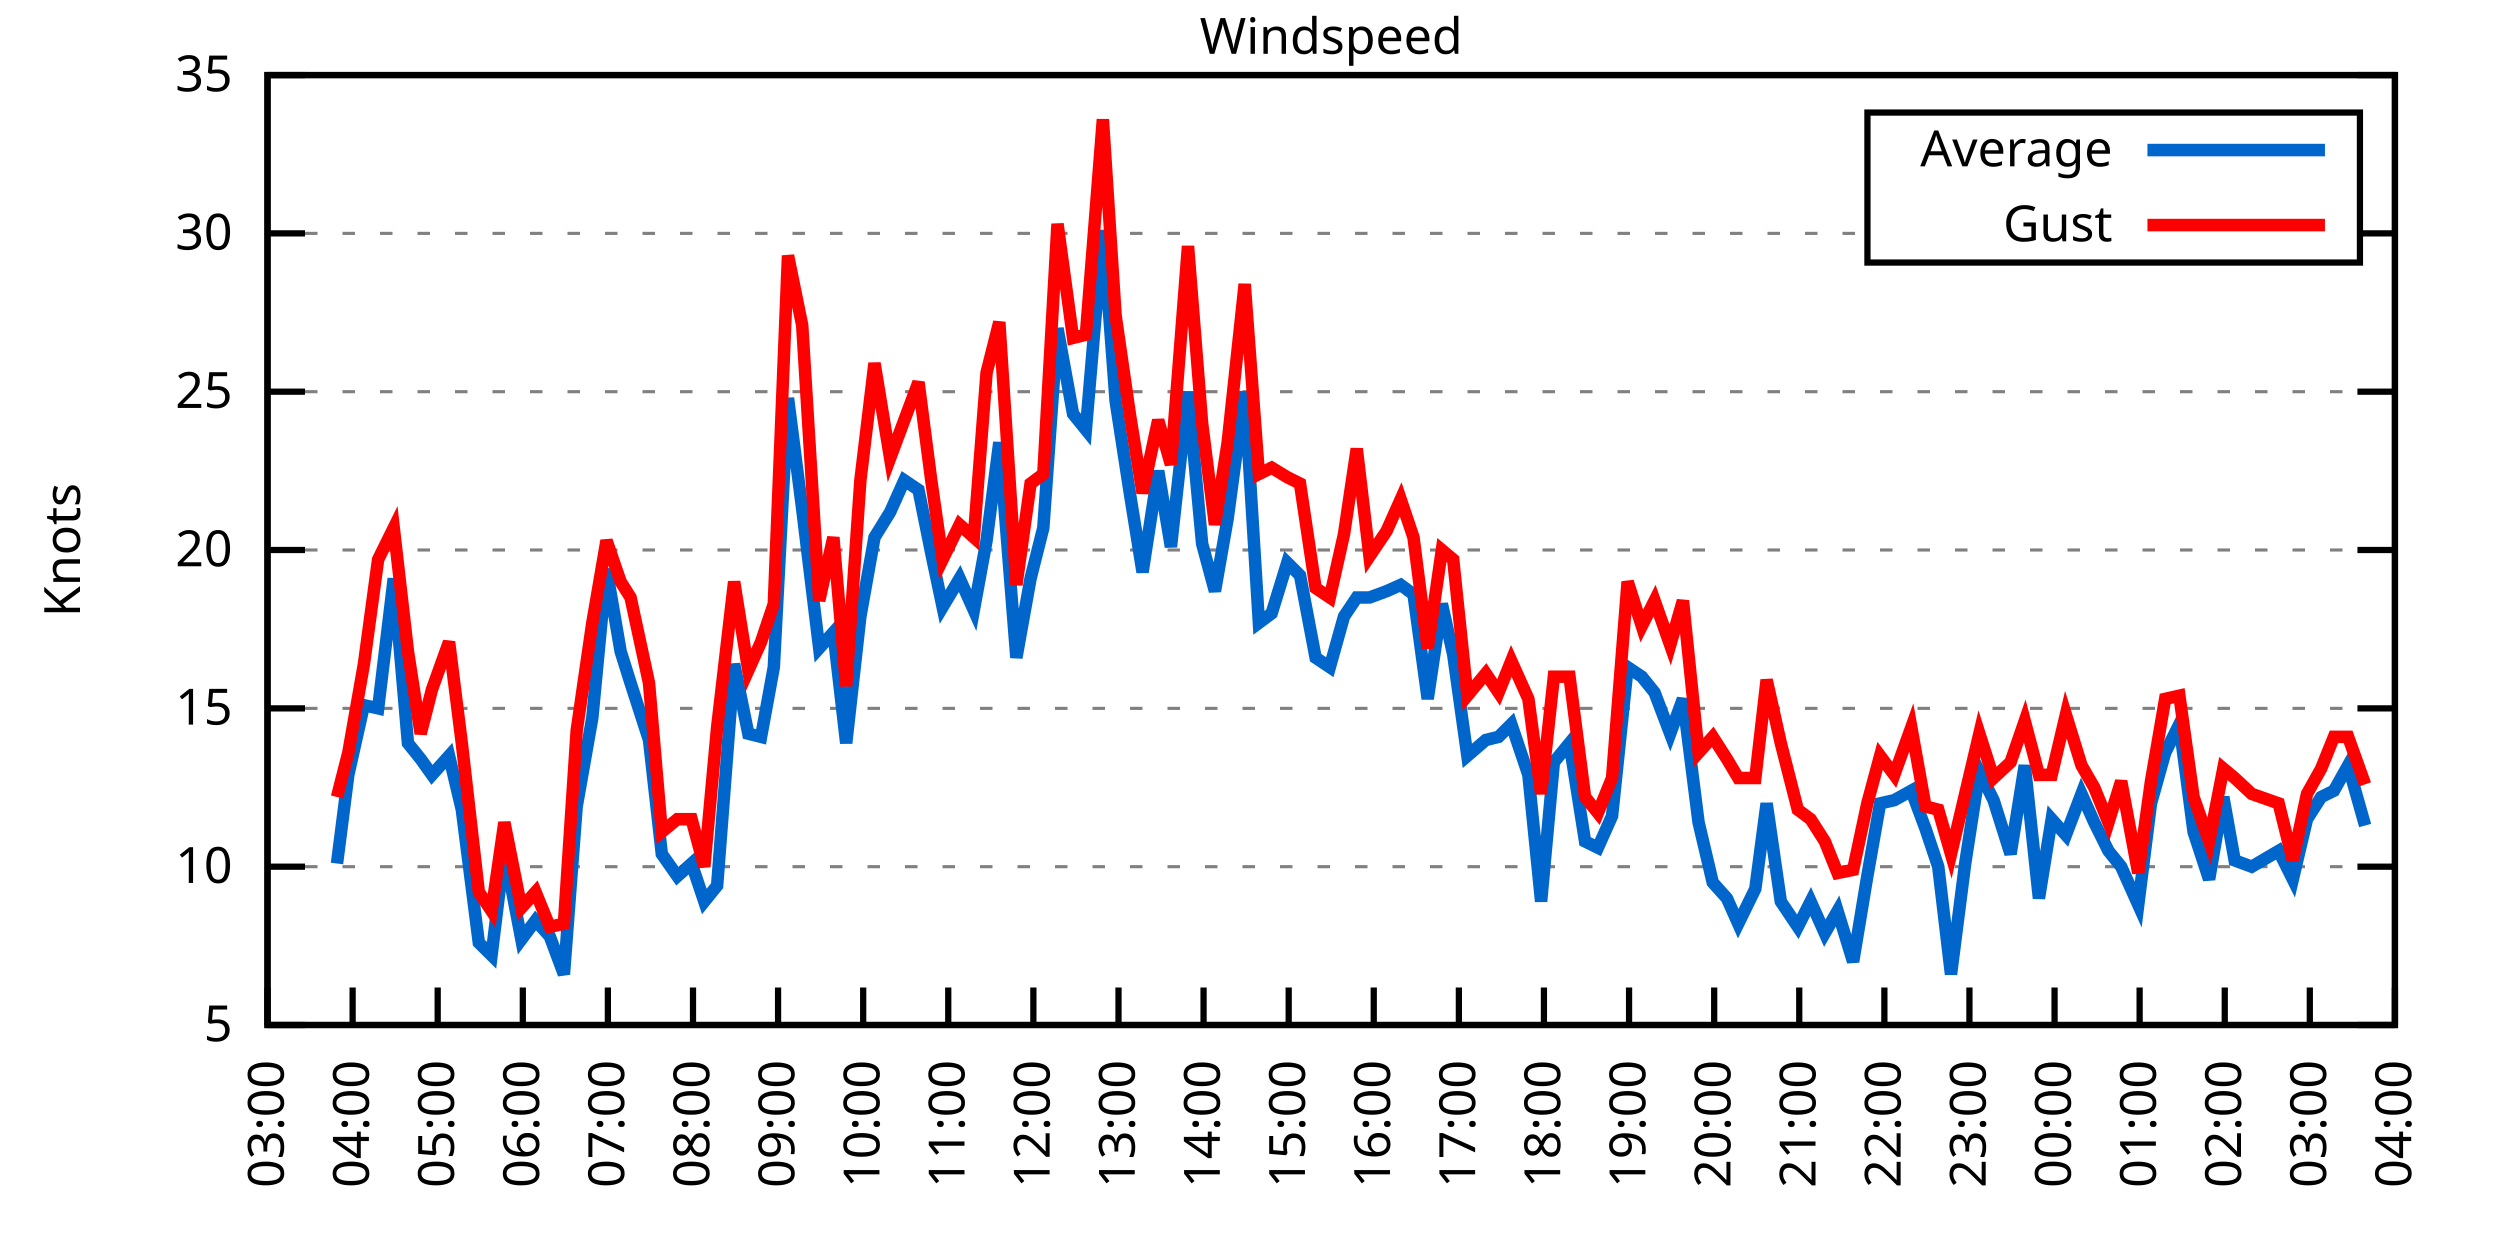
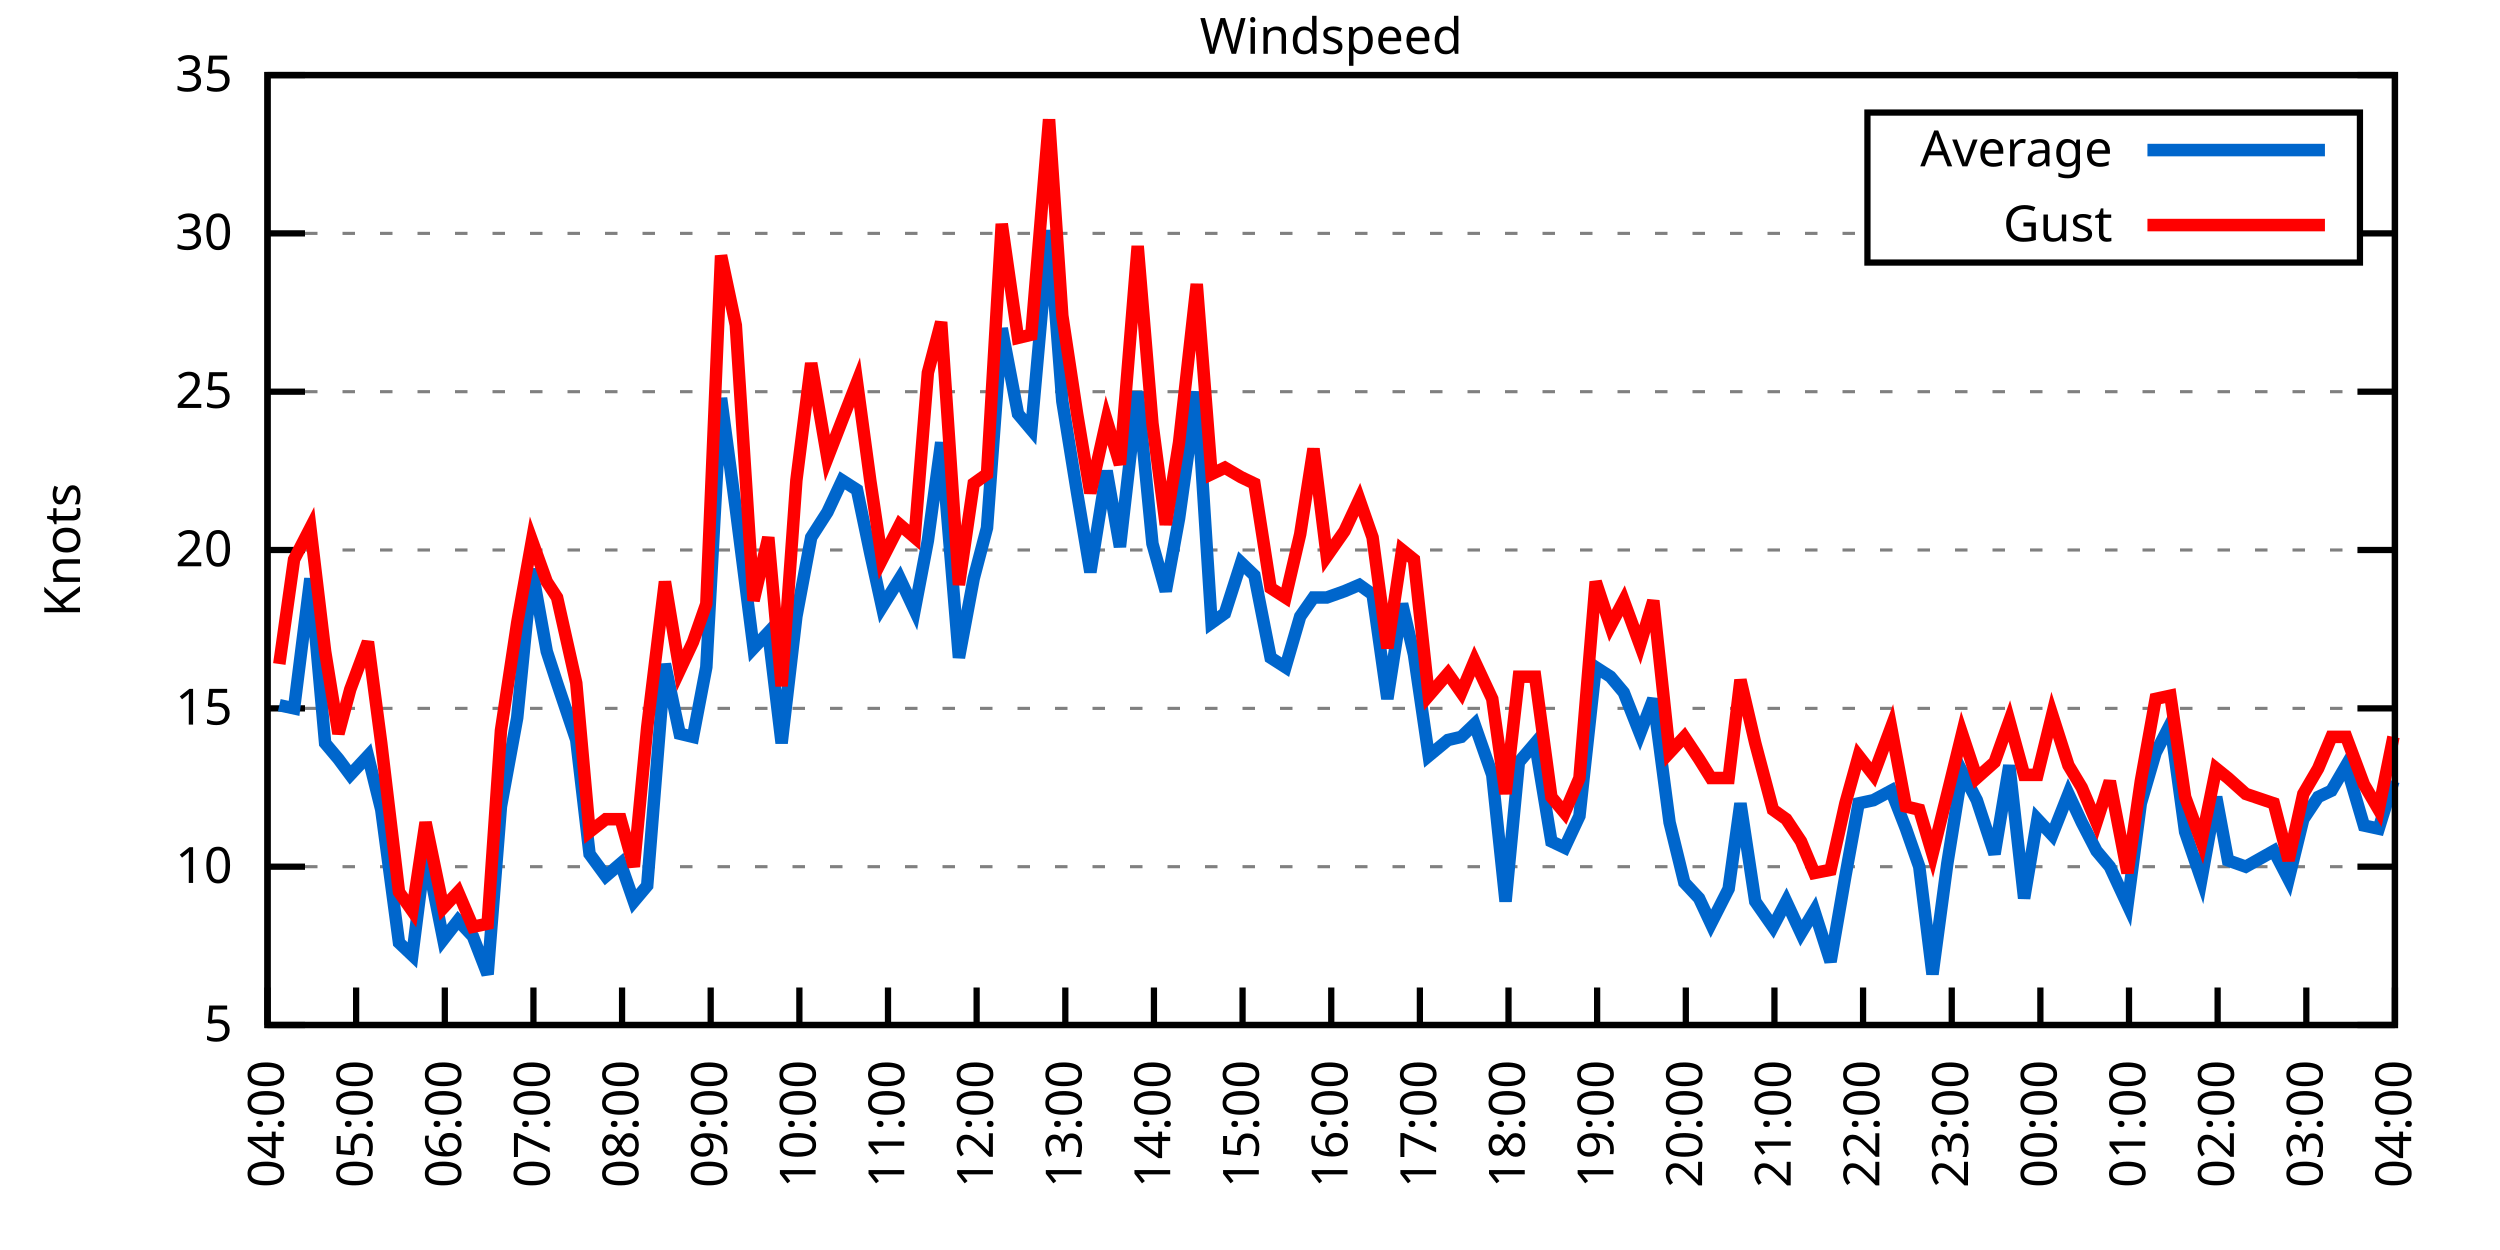
<svg xmlns="http://www.w3.org/2000/svg" xmlns:xlink="http://www.w3.org/1999/xlink" width="400" height="200" viewBox="0 0 400 200">
  <g id="gnuplot_canvas">
    <rect x="0" y="0" width="400" height="200" fill="none" />
    <defs>
      <circle id="gpDot" r="0.5" stroke-width="0.5" stroke="currentColor" />
      <path id="gpPt0" stroke-width="0.333" stroke="currentColor" d="M-1,0 h2 M0,-1 v2" />
      <path id="gpPt1" stroke-width="0.333" stroke="currentColor" d="M-1,-1 L1,1 M1,-1 L-1,1" />
      <path id="gpPt2" stroke-width="0.333" stroke="currentColor" d="M-1,0 L1,0 M0,-1 L0,1 M-1,-1 L1,1 M-1,1 L1,-1" />
      <rect id="gpPt3" stroke-width="0.333" stroke="currentColor" x="-1" y="-1" width="2" height="2" />
      <rect id="gpPt4" stroke-width="0.333" stroke="currentColor" fill="currentColor" x="-1" y="-1" width="2" height="2" />
      <circle id="gpPt5" stroke-width="0.333" stroke="currentColor" cx="0" cy="0" r="1" />
      <use xlink:href="#gpPt5" id="gpPt6" fill="currentColor" stroke="none" />
      <path id="gpPt7" stroke-width="0.333" stroke="currentColor" d="M0,-1.33 L-1.33,0.67 L1.33,0.67 z" />
      <use xlink:href="#gpPt7" id="gpPt8" fill="currentColor" stroke="none" />
      <use xlink:href="#gpPt7" id="gpPt9" stroke="currentColor" transform="rotate(180)" />
      <use xlink:href="#gpPt9" id="gpPt10" fill="currentColor" stroke="none" />
      <use xlink:href="#gpPt3" id="gpPt11" stroke="currentColor" transform="rotate(45)" />
      <use xlink:href="#gpPt11" id="gpPt12" fill="currentColor" stroke="none" />
      <path id="gpPt13" stroke-width="0.333" stroke="currentColor" d="M0,1.330 L1.265,0.411 L0.782,-1.067 L-0.782,-1.076 L-1.265,0.411 z" />
      <use xlink:href="#gpPt13" id="gpPt14" fill="currentColor" stroke="none" />
      <filter id="textbox" filterUnits="objectBoundingBox" x="0" y="0" height="1" width="1">
        <feFlood flood-color="white" flood-opacity="1" result="bgnd" />
        <feComposite in="SourceGraphic" in2="bgnd" operator="atop" />
      </filter>
      <filter id="greybox" filterUnits="objectBoundingBox" x="0" y="0" height="1" width="1">
        <feFlood flood-color="lightgrey" flood-opacity="1" result="grey" />
        <feComposite in="SourceGraphic" in2="grey" operator="atop" />
      </filter>
    </defs>
    <g fill="none" color="white" stroke="currentColor" stroke-width="1.00" stroke-linecap="butt" stroke-linejoin="miter">
</g>
    <g fill="none" color="black" stroke="currentColor" stroke-width="1.00" stroke-linecap="butt" stroke-linejoin="miter">
      <g stroke="none" shape-rendering="crispEdges">
        <polygon fill="rgb(255, 255, 255)" points="42.80,164.00 383.18,164.00 383.18,12.02 42.80,12.02 " />
      </g>
    </g>
    <g fill="none" color="black" stroke="currentColor" stroke-width="1.00" stroke-linecap="butt" stroke-linejoin="miter">
</g>
    <g fill="none" color="black" stroke="black" stroke-width="0.50" stroke-linecap="butt" stroke-linejoin="miter">
</g>
    <g fill="none" color="gray" stroke="currentColor" stroke-width="0.50" stroke-linecap="butt" stroke-linejoin="miter">
      <path stroke="gray" stroke-dasharray="2,4" class="gridline" d="M42.80,164.00 L383.19,164.00  " />
    </g>
    <g fill="none" color="gray" stroke="gray" stroke-width="1.00" stroke-linecap="butt" stroke-linejoin="miter">
</g>
    <g fill="none" color="black" stroke="currentColor" stroke-width="1.00" stroke-linecap="butt" stroke-linejoin="miter">
      <path stroke="black" d="M42.80,164.00 L48.80,164.00 M383.19,164.00 L377.19,164.00  " />
      <g transform="translate(37.20,166.60)" stroke="none" fill="black" font-family="Sans" font-size="8.00" text-anchor="end">
        <text>
          <tspan font-family="Sans"> 5</tspan>
        </text>
      </g>
    </g>
    <g fill="none" color="black" stroke="currentColor" stroke-width="1.00" stroke-linecap="butt" stroke-linejoin="miter">
</g>
    <g fill="none" color="black" stroke="black" stroke-width="0.50" stroke-linecap="butt" stroke-linejoin="miter">
</g>
    <g fill="none" color="gray" stroke="currentColor" stroke-width="0.50" stroke-linecap="butt" stroke-linejoin="miter">
      <path stroke="gray" stroke-dasharray="2,4" class="gridline" d="M42.80,138.67 L383.19,138.67  " />
    </g>
    <g fill="none" color="gray" stroke="gray" stroke-width="1.00" stroke-linecap="butt" stroke-linejoin="miter">
</g>
    <g fill="none" color="black" stroke="currentColor" stroke-width="1.00" stroke-linecap="butt" stroke-linejoin="miter">
      <path stroke="black" d="M42.80,138.67 L48.80,138.67 M383.19,138.67 L377.19,138.67  " />
      <g transform="translate(37.20,141.27)" stroke="none" fill="black" font-family="Sans" font-size="8.00" text-anchor="end">
        <text>
          <tspan font-family="Sans"> 10</tspan>
        </text>
      </g>
    </g>
    <g fill="none" color="black" stroke="currentColor" stroke-width="1.00" stroke-linecap="butt" stroke-linejoin="miter">
</g>
    <g fill="none" color="black" stroke="black" stroke-width="0.50" stroke-linecap="butt" stroke-linejoin="miter">
</g>
    <g fill="none" color="gray" stroke="currentColor" stroke-width="0.50" stroke-linecap="butt" stroke-linejoin="miter">
      <path stroke="gray" stroke-dasharray="2,4" class="gridline" d="M42.80,113.34 L383.19,113.34  " />
    </g>
    <g fill="none" color="gray" stroke="gray" stroke-width="1.00" stroke-linecap="butt" stroke-linejoin="miter">
</g>
    <g fill="none" color="black" stroke="currentColor" stroke-width="1.00" stroke-linecap="butt" stroke-linejoin="miter">
      <path stroke="black" d="M42.80,113.34 L48.80,113.34 M383.19,113.34 L377.19,113.34  " />
      <g transform="translate(37.20,115.94)" stroke="none" fill="black" font-family="Sans" font-size="8.00" text-anchor="end">
        <text>
          <tspan font-family="Sans"> 15</tspan>
        </text>
      </g>
    </g>
    <g fill="none" color="black" stroke="currentColor" stroke-width="1.00" stroke-linecap="butt" stroke-linejoin="miter">
</g>
    <g fill="none" color="black" stroke="black" stroke-width="0.50" stroke-linecap="butt" stroke-linejoin="miter">
</g>
    <g fill="none" color="gray" stroke="currentColor" stroke-width="0.50" stroke-linecap="butt" stroke-linejoin="miter">
      <path stroke="gray" stroke-dasharray="2,4" class="gridline" d="M42.80,88.00 L383.19,88.00  " />
    </g>
    <g fill="none" color="gray" stroke="gray" stroke-width="1.00" stroke-linecap="butt" stroke-linejoin="miter">
</g>
    <g fill="none" color="black" stroke="currentColor" stroke-width="1.00" stroke-linecap="butt" stroke-linejoin="miter">
      <path stroke="black" d="M42.80,88.00 L48.80,88.00 M383.19,88.00 L377.19,88.00  " />
      <g transform="translate(37.20,90.60)" stroke="none" fill="black" font-family="Sans" font-size="8.00" text-anchor="end">
        <text>
          <tspan font-family="Sans"> 20</tspan>
        </text>
      </g>
    </g>
    <g fill="none" color="black" stroke="currentColor" stroke-width="1.00" stroke-linecap="butt" stroke-linejoin="miter">
</g>
    <g fill="none" color="black" stroke="black" stroke-width="0.50" stroke-linecap="butt" stroke-linejoin="miter">
</g>
    <g fill="none" color="gray" stroke="currentColor" stroke-width="0.50" stroke-linecap="butt" stroke-linejoin="miter">
      <path stroke="gray" stroke-dasharray="2,4" class="gridline" d="M42.80,62.67 L383.19,62.67  " />
    </g>
    <g fill="none" color="gray" stroke="gray" stroke-width="1.00" stroke-linecap="butt" stroke-linejoin="miter">
</g>
    <g fill="none" color="black" stroke="currentColor" stroke-width="1.00" stroke-linecap="butt" stroke-linejoin="miter">
      <path stroke="black" d="M42.80,62.67 L48.80,62.67 M383.19,62.67 L377.19,62.67  " />
      <g transform="translate(37.20,65.27)" stroke="none" fill="black" font-family="Sans" font-size="8.00" text-anchor="end">
        <text>
          <tspan font-family="Sans"> 25</tspan>
        </text>
      </g>
    </g>
    <g fill="none" color="black" stroke="currentColor" stroke-width="1.00" stroke-linecap="butt" stroke-linejoin="miter">
</g>
    <g fill="none" color="black" stroke="black" stroke-width="0.50" stroke-linecap="butt" stroke-linejoin="miter">
</g>
    <g fill="none" color="gray" stroke="currentColor" stroke-width="0.50" stroke-linecap="butt" stroke-linejoin="miter">
      <path stroke="gray" stroke-dasharray="2,4" class="gridline" d="M42.80,37.34 L298.79,37.34 M377.59,37.34 L383.19,37.34  " />
    </g>
    <g fill="none" color="gray" stroke="gray" stroke-width="1.00" stroke-linecap="butt" stroke-linejoin="miter">
</g>
    <g fill="none" color="black" stroke="currentColor" stroke-width="1.00" stroke-linecap="butt" stroke-linejoin="miter">
      <path stroke="black" d="M42.80,37.34 L48.80,37.34 M383.19,37.34 L377.19,37.34  " />
      <g transform="translate(37.20,39.94)" stroke="none" fill="black" font-family="Sans" font-size="8.00" text-anchor="end">
        <text>
          <tspan font-family="Sans"> 30</tspan>
        </text>
      </g>
    </g>
    <g fill="none" color="black" stroke="currentColor" stroke-width="1.00" stroke-linecap="butt" stroke-linejoin="miter">
</g>
    <g fill="none" color="black" stroke="black" stroke-width="0.50" stroke-linecap="butt" stroke-linejoin="miter">
</g>
    <g fill="none" color="gray" stroke="currentColor" stroke-width="0.50" stroke-linecap="butt" stroke-linejoin="miter">
      <path stroke="gray" stroke-dasharray="2,4" class="gridline" d="M42.80,12.01 L383.19,12.01  " />
    </g>
    <g fill="none" color="gray" stroke="gray" stroke-width="1.00" stroke-linecap="butt" stroke-linejoin="miter">
</g>
    <g fill="none" color="black" stroke="currentColor" stroke-width="1.00" stroke-linecap="butt" stroke-linejoin="miter">
      <path stroke="black" d="M42.80,12.01 L48.80,12.01 M383.19,12.01 L377.19,12.01  " />
      <g transform="translate(37.20,14.61)" stroke="none" fill="black" font-family="Sans" font-size="8.00" text-anchor="end">
        <text>
          <tspan font-family="Sans"> 35</tspan>
        </text>
      </g>
    </g>
    <g fill="none" color="black" stroke="currentColor" stroke-width="1.00" stroke-linecap="butt" stroke-linejoin="miter">
      <path stroke="black" d="M42.80,164.00 L42.80,158.00  " />
      <g transform="translate(45.40,169.60) rotate(270.00)" stroke="none" fill="black" font-family="Sans" font-size="8.00" text-anchor="end">
        <text>
-           <tspan font-family="Sans">03:00</tspan>
-         </text>
-       </g>
-     </g>
-     <g fill="none" color="black" stroke="currentColor" stroke-width="1.00" stroke-linecap="butt" stroke-linejoin="miter">
-       <path stroke="black" d="M56.42,164.00 L56.42,158.00  " />
-       <g transform="translate(59.02,169.60) rotate(270.00)" stroke="none" fill="black" font-family="Sans" font-size="8.00" text-anchor="end">
-         <text>
          <tspan font-family="Sans">04:00</tspan>
        </text>
      </g>
    </g>
    <g fill="none" color="black" stroke="currentColor" stroke-width="1.00" stroke-linecap="butt" stroke-linejoin="miter">
-       <path stroke="black" d="M70.03,164.00 L70.03,158.00  " />
-       <g transform="translate(72.63,169.60) rotate(270.00)" stroke="none" fill="black" font-family="Sans" font-size="8.00" text-anchor="end">
+       <path stroke="black" d="M56.98,164.00 L56.98,158.00  " />
+       <g transform="translate(59.58,169.60) rotate(270.00)" stroke="none" fill="black" font-family="Sans" font-size="8.00" text-anchor="end">
        <text>
          <tspan font-family="Sans">05:00</tspan>
        </text>
      </g>
    </g>
    <g fill="none" color="black" stroke="currentColor" stroke-width="1.00" stroke-linecap="butt" stroke-linejoin="miter">
-       <path stroke="black" d="M83.65,164.00 L83.65,158.00  " />
-       <g transform="translate(86.25,169.60) rotate(270.00)" stroke="none" fill="black" font-family="Sans" font-size="8.00" text-anchor="end">
+       <path stroke="black" d="M71.17,164.00 L71.17,158.00  " />
+       <g transform="translate(73.77,169.60) rotate(270.00)" stroke="none" fill="black" font-family="Sans" font-size="8.00" text-anchor="end">
        <text>
          <tspan font-family="Sans">06:00</tspan>
        </text>
      </g>
    </g>
    <g fill="none" color="black" stroke="currentColor" stroke-width="1.00" stroke-linecap="butt" stroke-linejoin="miter">
-       <path stroke="black" d="M97.26,164.00 L97.26,158.00  " />
-       <g transform="translate(99.86,169.60) rotate(270.00)" stroke="none" fill="black" font-family="Sans" font-size="8.00" text-anchor="end">
+       <path stroke="black" d="M85.35,164.00 L85.35,158.00  " />
+       <g transform="translate(87.95,169.60) rotate(270.00)" stroke="none" fill="black" font-family="Sans" font-size="8.00" text-anchor="end">
        <text>
          <tspan font-family="Sans">07:00</tspan>
        </text>
      </g>
    </g>
    <g fill="none" color="black" stroke="currentColor" stroke-width="1.00" stroke-linecap="butt" stroke-linejoin="miter">
-       <path stroke="black" d="M110.88,164.00 L110.88,158.00  " />
-       <g transform="translate(113.48,169.60) rotate(270.00)" stroke="none" fill="black" font-family="Sans" font-size="8.00" text-anchor="end">
+       <path stroke="black" d="M99.53,164.00 L99.53,158.00  " />
+       <g transform="translate(102.13,169.60) rotate(270.00)" stroke="none" fill="black" font-family="Sans" font-size="8.00" text-anchor="end">
        <text>
          <tspan font-family="Sans">08:00</tspan>
        </text>
      </g>
    </g>
    <g fill="none" color="black" stroke="currentColor" stroke-width="1.00" stroke-linecap="butt" stroke-linejoin="miter">
-       <path stroke="black" d="M124.49,164.00 L124.49,158.00  " />
-       <g transform="translate(127.09,169.60) rotate(270.00)" stroke="none" fill="black" font-family="Sans" font-size="8.00" text-anchor="end">
+       <path stroke="black" d="M113.71,164.00 L113.71,158.00  " />
+       <g transform="translate(116.31,169.60) rotate(270.00)" stroke="none" fill="black" font-family="Sans" font-size="8.00" text-anchor="end">
        <text>
          <tspan font-family="Sans">09:00</tspan>
        </text>
      </g>
    </g>
    <g fill="none" color="black" stroke="currentColor" stroke-width="1.00" stroke-linecap="butt" stroke-linejoin="miter">
-       <path stroke="black" d="M138.11,164.00 L138.11,158.00  " />
-       <g transform="translate(140.71,169.60) rotate(270.00)" stroke="none" fill="black" font-family="Sans" font-size="8.00" text-anchor="end">
+       <path stroke="black" d="M127.90,164.00 L127.90,158.00  " />
+       <g transform="translate(130.50,169.60) rotate(270.00)" stroke="none" fill="black" font-family="Sans" font-size="8.00" text-anchor="end">
        <text>
          <tspan font-family="Sans">10:00</tspan>
        </text>
      </g>
    </g>
    <g fill="none" color="black" stroke="currentColor" stroke-width="1.00" stroke-linecap="butt" stroke-linejoin="miter">
-       <path stroke="black" d="M151.72,164.00 L151.72,158.00  " />
-       <g transform="translate(154.32,169.60) rotate(270.00)" stroke="none" fill="black" font-family="Sans" font-size="8.00" text-anchor="end">
+       <path stroke="black" d="M142.08,164.00 L142.08,158.00  " />
+       <g transform="translate(144.68,169.60) rotate(270.00)" stroke="none" fill="black" font-family="Sans" font-size="8.00" text-anchor="end">
        <text>
          <tspan font-family="Sans">11:00</tspan>
        </text>
      </g>
    </g>
    <g fill="none" color="black" stroke="currentColor" stroke-width="1.00" stroke-linecap="butt" stroke-linejoin="miter">
-       <path stroke="black" d="M165.34,164.00 L165.34,158.00  " />
-       <g transform="translate(167.94,169.60) rotate(270.00)" stroke="none" fill="black" font-family="Sans" font-size="8.00" text-anchor="end">
+       <path stroke="black" d="M156.26,164.00 L156.26,158.00  " />
+       <g transform="translate(158.86,169.60) rotate(270.00)" stroke="none" fill="black" font-family="Sans" font-size="8.00" text-anchor="end">
        <text>
          <tspan font-family="Sans">12:00</tspan>
        </text>
      </g>
    </g>
    <g fill="none" color="black" stroke="currentColor" stroke-width="1.00" stroke-linecap="butt" stroke-linejoin="miter">
-       <path stroke="black" d="M178.96,164.00 L178.96,158.00  " />
-       <g transform="translate(181.56,169.60) rotate(270.00)" stroke="none" fill="black" font-family="Sans" font-size="8.00" text-anchor="end">
+       <path stroke="black" d="M170.45,164.00 L170.45,158.00  " />
+       <g transform="translate(173.05,169.60) rotate(270.00)" stroke="none" fill="black" font-family="Sans" font-size="8.00" text-anchor="end">
        <text>
          <tspan font-family="Sans">13:00</tspan>
        </text>
      </g>
    </g>
    <g fill="none" color="black" stroke="currentColor" stroke-width="1.00" stroke-linecap="butt" stroke-linejoin="miter">
-       <path stroke="black" d="M192.57,164.00 L192.57,158.00  " />
-       <g transform="translate(195.17,169.60) rotate(270.00)" stroke="none" fill="black" font-family="Sans" font-size="8.00" text-anchor="end">
+       <path stroke="black" d="M184.63,164.00 L184.63,158.00  " />
+       <g transform="translate(187.23,169.60) rotate(270.00)" stroke="none" fill="black" font-family="Sans" font-size="8.00" text-anchor="end">
        <text>
          <tspan font-family="Sans">14:00</tspan>
        </text>
      </g>
    </g>
    <g fill="none" color="black" stroke="currentColor" stroke-width="1.00" stroke-linecap="butt" stroke-linejoin="miter">
-       <path stroke="black" d="M206.19,164.00 L206.19,158.00  " />
-       <g transform="translate(208.79,169.60) rotate(270.00)" stroke="none" fill="black" font-family="Sans" font-size="8.00" text-anchor="end">
+       <path stroke="black" d="M198.81,164.00 L198.81,158.00  " />
+       <g transform="translate(201.41,169.60) rotate(270.00)" stroke="none" fill="black" font-family="Sans" font-size="8.00" text-anchor="end">
        <text>
          <tspan font-family="Sans">15:00</tspan>
        </text>
      </g>
    </g>
    <g fill="none" color="black" stroke="currentColor" stroke-width="1.00" stroke-linecap="butt" stroke-linejoin="miter">
-       <path stroke="black" d="M219.80,164.00 L219.80,158.00  " />
-       <g transform="translate(222.40,169.60) rotate(270.00)" stroke="none" fill="black" font-family="Sans" font-size="8.00" text-anchor="end">
+       <path stroke="black" d="M213.00,164.00 L213.00,158.00  " />
+       <g transform="translate(215.60,169.60) rotate(270.00)" stroke="none" fill="black" font-family="Sans" font-size="8.00" text-anchor="end">
        <text>
          <tspan font-family="Sans">16:00</tspan>
        </text>
      </g>
    </g>
    <g fill="none" color="black" stroke="currentColor" stroke-width="1.00" stroke-linecap="butt" stroke-linejoin="miter">
-       <path stroke="black" d="M233.42,164.00 L233.42,158.00  " />
-       <g transform="translate(236.02,169.60) rotate(270.00)" stroke="none" fill="black" font-family="Sans" font-size="8.00" text-anchor="end">
+       <path stroke="black" d="M227.18,164.00 L227.18,158.00  " />
+       <g transform="translate(229.78,169.60) rotate(270.00)" stroke="none" fill="black" font-family="Sans" font-size="8.00" text-anchor="end">
        <text>
          <tspan font-family="Sans">17:00</tspan>
        </text>
      </g>
    </g>
    <g fill="none" color="black" stroke="currentColor" stroke-width="1.00" stroke-linecap="butt" stroke-linejoin="miter">
-       <path stroke="black" d="M247.03,164.00 L247.03,158.00  " />
-       <g transform="translate(249.63,169.60) rotate(270.00)" stroke="none" fill="black" font-family="Sans" font-size="8.00" text-anchor="end">
+       <path stroke="black" d="M241.36,164.00 L241.36,158.00  " />
+       <g transform="translate(243.96,169.60) rotate(270.00)" stroke="none" fill="black" font-family="Sans" font-size="8.00" text-anchor="end">
        <text>
          <tspan font-family="Sans">18:00</tspan>
        </text>
      </g>
    </g>
    <g fill="none" color="black" stroke="currentColor" stroke-width="1.00" stroke-linecap="butt" stroke-linejoin="miter">
-       <path stroke="black" d="M260.65,164.00 L260.65,158.00  " />
-       <g transform="translate(263.25,169.60) rotate(270.00)" stroke="none" fill="black" font-family="Sans" font-size="8.00" text-anchor="end">
+       <path stroke="black" d="M255.54,164.00 L255.54,158.00  " />
+       <g transform="translate(258.14,169.60) rotate(270.00)" stroke="none" fill="black" font-family="Sans" font-size="8.00" text-anchor="end">
        <text>
          <tspan font-family="Sans">19:00</tspan>
        </text>
      </g>
    </g>
    <g fill="none" color="black" stroke="currentColor" stroke-width="1.00" stroke-linecap="butt" stroke-linejoin="miter">
-       <path stroke="black" d="M274.27,164.00 L274.27,158.00  " />
-       <g transform="translate(276.87,169.60) rotate(270.00)" stroke="none" fill="black" font-family="Sans" font-size="8.00" text-anchor="end">
+       <path stroke="black" d="M269.73,164.00 L269.73,158.00  " />
+       <g transform="translate(272.33,169.60) rotate(270.00)" stroke="none" fill="black" font-family="Sans" font-size="8.00" text-anchor="end">
        <text>
          <tspan font-family="Sans">20:00</tspan>
        </text>
      </g>
    </g>
    <g fill="none" color="black" stroke="currentColor" stroke-width="1.00" stroke-linecap="butt" stroke-linejoin="miter">
-       <path stroke="black" d="M287.88,164.00 L287.88,158.00  " />
-       <g transform="translate(290.48,169.60) rotate(270.00)" stroke="none" fill="black" font-family="Sans" font-size="8.00" text-anchor="end">
+       <path stroke="black" d="M283.91,164.00 L283.91,158.00  " />
+       <g transform="translate(286.51,169.60) rotate(270.00)" stroke="none" fill="black" font-family="Sans" font-size="8.00" text-anchor="end">
        <text>
          <tspan font-family="Sans">21:00</tspan>
        </text>
      </g>
    </g>
    <g fill="none" color="black" stroke="currentColor" stroke-width="1.00" stroke-linecap="butt" stroke-linejoin="miter">
-       <path stroke="black" d="M301.50,164.00 L301.50,158.00  " />
-       <g transform="translate(304.10,169.60) rotate(270.00)" stroke="none" fill="black" font-family="Sans" font-size="8.00" text-anchor="end">
+       <path stroke="black" d="M298.09,164.00 L298.09,158.00  " />
+       <g transform="translate(300.69,169.60) rotate(270.00)" stroke="none" fill="black" font-family="Sans" font-size="8.00" text-anchor="end">
        <text>
          <tspan font-family="Sans">22:00</tspan>
        </text>
      </g>
    </g>
    <g fill="none" color="black" stroke="currentColor" stroke-width="1.00" stroke-linecap="butt" stroke-linejoin="miter">
-       <path stroke="black" d="M315.11,164.00 L315.11,158.00  " />
-       <g transform="translate(317.71,169.60) rotate(270.00)" stroke="none" fill="black" font-family="Sans" font-size="8.00" text-anchor="end">
+       <path stroke="black" d="M312.28,164.00 L312.28,158.00  " />
+       <g transform="translate(314.88,169.60) rotate(270.00)" stroke="none" fill="black" font-family="Sans" font-size="8.00" text-anchor="end">
        <text>
          <tspan font-family="Sans">23:00</tspan>
        </text>
      </g>
    </g>
    <g fill="none" color="black" stroke="currentColor" stroke-width="1.00" stroke-linecap="butt" stroke-linejoin="miter">
-       <path stroke="black" d="M328.73,164.00 L328.73,158.00  " />
-       <g transform="translate(331.33,169.60) rotate(270.00)" stroke="none" fill="black" font-family="Sans" font-size="8.00" text-anchor="end">
+       <path stroke="black" d="M326.46,164.00 L326.46,158.00  " />
+       <g transform="translate(329.06,169.60) rotate(270.00)" stroke="none" fill="black" font-family="Sans" font-size="8.00" text-anchor="end">
        <text>
          <tspan font-family="Sans">00:00</tspan>
        </text>
      </g>
    </g>
    <g fill="none" color="black" stroke="currentColor" stroke-width="1.00" stroke-linecap="butt" stroke-linejoin="miter">
-       <path stroke="black" d="M342.34,164.00 L342.34,158.00  " />
-       <g transform="translate(344.94,169.60) rotate(270.00)" stroke="none" fill="black" font-family="Sans" font-size="8.00" text-anchor="end">
+       <path stroke="black" d="M340.64,164.00 L340.64,158.00  " />
+       <g transform="translate(343.24,169.60) rotate(270.00)" stroke="none" fill="black" font-family="Sans" font-size="8.00" text-anchor="end">
        <text>
          <tspan font-family="Sans">01:00</tspan>
        </text>
      </g>
    </g>
    <g fill="none" color="black" stroke="currentColor" stroke-width="1.00" stroke-linecap="butt" stroke-linejoin="miter">
-       <path stroke="black" d="M355.96,164.00 L355.96,158.00  " />
-       <g transform="translate(358.56,169.60) rotate(270.00)" stroke="none" fill="black" font-family="Sans" font-size="8.00" text-anchor="end">
+       <path stroke="black" d="M354.82,164.00 L354.82,158.00  " />
+       <g transform="translate(357.42,169.60) rotate(270.00)" stroke="none" fill="black" font-family="Sans" font-size="8.00" text-anchor="end">
        <text>
          <tspan font-family="Sans">02:00</tspan>
        </text>
      </g>
    </g>
    <g fill="none" color="black" stroke="currentColor" stroke-width="1.00" stroke-linecap="butt" stroke-linejoin="miter">
-       <path stroke="black" d="M369.57,164.00 L369.57,158.00  " />
-       <g transform="translate(372.17,169.60) rotate(270.00)" stroke="none" fill="black" font-family="Sans" font-size="8.00" text-anchor="end">
+       <path stroke="black" d="M369.01,164.00 L369.01,158.00  " />
+       <g transform="translate(371.61,169.60) rotate(270.00)" stroke="none" fill="black" font-family="Sans" font-size="8.00" text-anchor="end">
        <text>
          <tspan font-family="Sans">03:00</tspan>
        </text>
      </g>
    </g>
    <g fill="none" color="black" stroke="currentColor" stroke-width="1.00" stroke-linecap="butt" stroke-linejoin="miter">
      <path stroke="black" d="M383.19,164.00 L383.19,158.00  " />
      <g transform="translate(385.79,169.60) rotate(270.00)" stroke="none" fill="black" font-family="Sans" font-size="8.00" text-anchor="end">
        <text>
          <tspan font-family="Sans">04:00</tspan>
        </text>
      </g>
    </g>
    <g fill="none" color="black" stroke="currentColor" stroke-width="1.00" stroke-linecap="butt" stroke-linejoin="miter">
</g>
    <g fill="none" color="black" stroke="currentColor" stroke-width="1.00" stroke-linecap="butt" stroke-linejoin="miter">
      <path stroke="black" d="M42.80,12.01 L42.80,164.00 L383.19,164.00 L383.19,12.01 L42.80,12.01 Z  " />
    </g>
    <g fill="none" color="black" stroke="currentColor" stroke-width="1.00" stroke-linecap="butt" stroke-linejoin="miter">
</g>
    <g fill="none" color="black" stroke="currentColor" stroke-width="1.00" stroke-linecap="butt" stroke-linejoin="miter">
      <path stroke="black" d="M298.79,42.01 L298.79,18.01 L377.59,18.01 L377.59,42.01 L298.79,42.01 Z  " />
    </g>
    <g id="Windspeed_plot_1">
      <g fill="none" color="white" stroke="black" stroke-width="2.00" stroke-linecap="butt" stroke-linejoin="miter">
</g>
      <g fill="none" color="black" stroke="currentColor" stroke-width="2.00" stroke-linecap="butt" stroke-linejoin="miter">
        <g transform="translate(337.99,26.61)" stroke="none" fill="black" font-family="Sans" font-size="8.00" text-anchor="end">
          <text>
            <tspan font-family="Sans">Average</tspan>
          </text>
        </g>
      </g>
      <g fill="none" color="black" stroke="currentColor" stroke-width="2.00" stroke-linecap="butt" stroke-linejoin="miter">
-         <path stroke="rgb(  0, 102, 204)" d="M343.59,24.01 L371.99,24.01 M53.92,138.16 L55.73,123.98 L58.23,112.83 L60.50,113.34 L63.00,92.56 L65.27,118.91   L67.31,121.44 L69.12,123.98 L71.85,120.94 L73.89,129.55 L76.61,150.83 L78.65,152.85 L80.70,136.14 L83.42,150.32   L85.69,147.28 L87.96,149.81 L90.23,155.89 L92.27,129.04 L94.77,114.86 L97.04,91.04 L99.30,104.22 L100.89,109.28   L103.84,118.40 L105.89,136.64 L108.38,140.19 L110.65,138.16 L112.69,144.24 L114.74,141.71 L117.46,106.24 L119.73,117.39   L121.77,117.90 L123.81,106.75 L126.08,63.69 L128.35,81.42 L131.07,103.71 L133.34,101.18 L135.39,118.91 L137.66,98.64   L139.92,85.98 L142.42,81.93 L144.69,76.86 L146.96,78.38 L149.00,88.51 L150.82,97.12 L153.54,92.56 L155.81,97.63   L157.85,86.49 L159.89,70.78 L162.62,105.23 L164.89,92.56 L166.93,84.46 L169.20,52.54 L171.69,66.22 L173.74,68.75   L176.46,36.84 L178.50,64.19 L180.77,78.89 L182.81,91.55 L185.31,75.34 L187.35,87.50 L190.08,62.67 L192.34,86.99   L194.39,94.59 L196.43,82.94 L199.15,62.67 L201.42,99.66 L203.46,98.14 L205.96,90.03 L208.00,92.06 L210.50,105.23   L212.77,106.75 L215.04,98.64 L217.08,95.60 L219.12,95.60 L221.85,94.59 L224.11,93.58 L226.16,95.10 L228.43,111.82   L230.70,96.62 L232.51,104.72 L234.78,120.94 L237.73,118.40 L239.77,117.90 L241.81,115.87 L244.54,123.98 L246.58,144.24   L248.62,121.95 L251.12,118.91 L253.61,134.62 L255.66,135.63 L257.93,130.56 L260.42,106.75 L262.69,108.27 L264.73,110.80   L267.23,117.39 L269.27,111.82 L271.77,131.58 L274.04,141.20 L276.31,143.73 L278.12,147.79 L280.85,142.21 L282.66,128.54   L284.93,144.24 L287.65,148.29 L289.70,144.24 L291.97,149.31 L294.01,145.76 L296.50,153.87 L298.77,140.19 L300.82,128.54   L303.08,128.03 L305.81,126.51 L308.08,132.59 L310.12,138.67 L312.16,155.89 L314.43,138.16 L316.70,123.47 L318.97,128.03   L321.69,136.64 L323.96,122.46 L326.23,143.73 L328.27,131.07 L330.54,133.60 L333.04,127.02 L335.08,131.58 L337.35,136.14   L339.39,138.67 L342.12,144.75 L344.16,128.54 L346.43,120.43 L348.70,115.87 L350.97,133.10 L353.46,140.69 L355.73,127.52   L357.55,137.66 L360.27,138.67 L364.58,136.14 L366.85,140.69 L369.12,131.07 L371.39,127.52 L373.43,126.51 L375.70,122.46   L378.42,132.08  " />
+         <path stroke="rgb(  0, 102, 204)" d="M343.59,24.01 L371.99,24.01 M44.69,112.83 L47.05,113.34 L49.66,92.56 L52.02,118.91 L54.15,121.44 L56.04,123.98   L58.87,120.94 L61.00,129.55 L63.84,150.83 L65.97,152.85 L68.09,136.14 L70.93,150.32 L73.29,147.28 L75.66,149.81   L78.02,155.89 L80.15,129.04 L82.75,114.86 L85.11,91.04 L87.48,104.22 L89.13,109.28 L92.20,118.40 L94.33,136.64   L96.93,140.19 L99.30,138.16 L101.42,144.24 L103.55,141.71 L106.39,106.24 L108.75,117.39 L110.88,117.90 L113.01,106.75   L115.37,63.69 L117.73,81.42 L120.57,103.71 L122.93,101.18 L125.06,118.91 L127.42,98.64 L129.79,85.98 L132.39,81.93   L134.75,76.86 L137.12,78.38 L139.24,88.51 L141.13,97.12 L143.97,92.56 L146.34,97.63 L148.46,86.49 L150.59,70.78   L153.43,105.23 L155.79,92.56 L157.92,84.46 L160.28,52.54 L162.88,66.22 L165.01,68.75 L167.85,36.84 L169.97,64.19   L172.34,78.89 L174.46,91.55 L177.06,75.34 L179.19,87.50 L182.03,62.67 L184.39,86.99 L186.52,94.59 L188.65,82.94   L191.48,62.67 L193.85,99.66 L195.98,98.14 L198.58,90.03 L200.70,92.06 L203.30,105.23 L205.67,106.75 L208.03,98.64   L210.16,95.60 L212.29,95.60 L215.12,94.59 L217.49,93.58 L219.61,95.10 L221.98,111.82 L224.34,96.62 L226.23,104.72   L228.60,120.94 L231.67,118.40 L233.80,117.90 L235.92,115.87 L238.76,123.98 L240.89,144.24 L243.02,121.95 L245.62,118.91   L248.22,134.62 L250.34,135.63 L252.71,130.56 L255.31,106.75 L257.67,108.27 L259.80,110.80 L262.40,117.39 L264.53,111.82   L267.13,131.58 L269.49,141.20 L271.85,143.73 L273.75,147.79 L276.58,142.21 L278.47,128.54 L280.84,144.24 L283.67,148.29   L285.80,144.24 L288.16,149.31 L290.29,145.76 L292.89,153.87 L295.26,140.19 L297.38,128.54 L299.75,128.03 L302.58,126.51   L304.95,132.59 L307.08,138.67 L309.20,155.89 L311.57,138.16 L313.93,123.47 L316.29,128.03 L319.13,136.64 L321.49,122.46   L323.86,143.73 L325.99,131.07 L328.35,133.60 L330.95,127.02 L333.08,131.58 L335.44,136.14 L337.57,138.67 L340.40,144.75   L342.53,128.54 L344.90,120.43 L347.26,115.87 L349.62,133.10 L352.22,140.69 L354.59,127.52 L356.48,137.66 L359.32,138.67   L363.81,136.14 L366.17,140.69 L368.53,131.07 L370.90,127.52 L373.03,126.51 L375.39,122.46 L378.23,132.08 L380.59,132.59   L382.95,124.99  " />
      </g>
    </g>
    <g id="Windspeed_plot_2">
      <g fill="none" color="black" stroke="currentColor" stroke-width="2.00" stroke-linecap="butt" stroke-linejoin="miter">
        <g transform="translate(337.99,38.61)" stroke="none" fill="black" font-family="Sans" font-size="8.00" text-anchor="end">
          <text>
            <tspan font-family="Sans">Gust</tspan>
          </text>
        </g>
      </g>
      <g fill="none" color="black" stroke="currentColor" stroke-width="2.00" stroke-linecap="butt" stroke-linejoin="miter">
-         <path stroke="rgb(255,   0,   0)" d="M343.59,36.01 L371.99,36.01 M53.92,127.52 L55.73,120.43 L58.23,106.24 L60.50,89.52 L63.00,84.46 L65.27,104.22   L67.31,117.39 L69.12,110.30 L71.85,102.70 L73.89,118.91 L76.61,142.72 L78.65,145.76 L80.70,131.58 L83.42,145.25   L85.69,142.72 L87.96,148.29 L90.23,147.79 L92.27,116.88 L94.77,99.66 L97.04,86.49 L99.30,93.07 L100.89,95.60   L103.84,109.28 L105.89,133.10 L108.38,131.07 L110.65,131.07 L112.69,138.67 L114.74,116.38 L117.46,93.07 L119.73,107.26   L121.77,102.70 L123.81,96.62 L126.08,40.89 L128.35,52.03 L131.07,96.11 L133.34,85.98 L135.39,109.79 L137.66,76.86   L139.92,58.11 L142.42,73.31 L144.69,67.23 L146.96,61.15 L149.00,76.86 L150.82,89.52 L153.54,83.95 L155.81,85.98   L157.85,59.63 L159.89,51.53 L162.62,93.58 L164.89,77.37 L166.93,75.85 L169.20,35.82 L171.69,54.06 L173.74,53.55   L176.46,19.10 L178.50,50.51 L180.77,66.22 L182.81,78.89 L185.31,67.23 L187.35,74.33 L190.08,39.37 L192.34,67.74   L194.39,83.95 L196.43,70.78 L199.15,45.45 L201.42,75.85 L203.46,74.83 L205.96,76.35 L208.00,77.37 L210.50,94.08   L212.77,95.60 L215.04,85.47 L217.08,71.79 L219.12,89.02 L221.85,84.97 L224.11,79.90 L226.16,85.98 L228.43,103.71   L230.70,88.00 L232.51,89.52 L234.78,111.31 L237.73,107.76 L239.77,110.80 L241.81,105.74 L244.54,111.82 L246.58,127.02   L248.62,108.27 L251.12,108.27 L253.61,127.52 L255.66,130.06 L257.93,124.48 L260.42,93.07 L262.69,100.16 L264.73,96.11   L267.23,103.20 L269.27,96.11 L271.77,120.43 L274.04,117.90 L276.31,121.44 L278.12,124.48 L280.85,124.48 L282.66,108.78   L284.93,118.91 L287.65,129.55 L289.70,131.07 L291.97,134.62 L294.01,139.68 L296.50,139.17 L298.77,128.54 L300.82,120.94   L303.08,123.98 L305.81,116.38 L308.08,129.04 L310.12,129.55 L312.16,136.64 L314.43,127.02 L316.70,117.39 L318.97,124.48   L321.69,121.95 L323.96,115.36 L326.23,123.98 L328.27,123.98 L330.54,114.35 L333.04,122.46 L335.08,126.00 L337.35,131.58   L339.39,124.99 L342.12,139.68 L344.16,124.99 L346.43,111.82 L348.70,111.31 L350.97,127.52 L353.46,134.62 L355.73,122.96   L357.55,124.48 L360.27,127.02 L364.58,128.54 L366.85,137.66 L369.12,127.02 L371.39,122.96 L373.43,117.90 L375.70,117.90   L378.42,125.50  " />
+         <path stroke="rgb(255,   0,   0)" d="M343.59,36.01 L371.99,36.01 M44.69,106.24 L47.05,89.52 L49.66,84.46 L52.02,104.22 L54.15,117.39 L56.04,110.30   L58.87,102.70 L61.00,118.91 L63.84,142.72 L65.97,145.76 L68.09,131.58 L70.93,145.25 L73.29,142.72 L75.66,148.29   L78.02,147.79 L80.15,116.88 L82.75,99.66 L85.11,86.49 L87.48,93.07 L89.13,95.60 L92.20,109.28 L94.33,133.10   L96.93,131.07 L99.30,131.07 L101.42,138.67 L103.55,116.38 L106.39,93.07 L108.75,107.26 L110.88,102.70 L113.01,96.62   L115.37,40.89 L117.73,52.03 L120.57,96.11 L122.93,85.98 L125.06,109.79 L127.42,76.86 L129.79,58.11 L132.39,73.31   L134.75,67.23 L137.12,61.15 L139.24,76.86 L141.13,89.52 L143.97,83.95 L146.34,85.98 L148.46,59.63 L150.59,51.53   L153.43,93.58 L155.79,77.37 L157.92,75.85 L160.28,35.82 L162.88,54.06 L165.01,53.55 L167.85,19.10 L169.97,50.51   L172.34,66.22 L174.46,78.89 L177.06,67.23 L179.19,74.33 L182.03,39.37 L184.39,67.74 L186.52,83.95 L188.65,70.78   L191.48,45.45 L193.85,75.85 L195.98,74.83 L198.58,76.35 L200.70,77.37 L203.30,94.08 L205.67,95.60 L208.03,85.47   L210.16,71.79 L212.29,89.02 L215.12,84.97 L217.49,79.90 L219.61,85.98 L221.98,103.71 L224.34,88.00 L226.23,89.52   L228.60,111.31 L231.67,107.76 L233.80,110.80 L235.92,105.74 L238.76,111.82 L240.89,127.02 L243.02,108.27 L245.62,108.27   L248.22,127.52 L250.34,130.06 L252.71,124.48 L255.31,93.07 L257.67,100.16 L259.80,96.11 L262.40,103.20 L264.53,96.11   L267.13,120.43 L269.49,117.90 L271.85,121.44 L273.75,124.48 L276.58,124.48 L278.47,108.78 L280.84,118.91 L283.67,129.55   L285.80,131.07 L288.16,134.62 L290.29,139.68 L292.89,139.17 L295.26,128.54 L297.38,120.94 L299.75,123.98 L302.58,116.38   L304.95,129.04 L307.08,129.55 L309.20,136.64 L311.57,127.02 L313.93,117.39 L316.29,124.48 L319.13,121.95 L321.49,115.36   L323.86,123.98 L325.99,123.98 L328.35,114.35 L330.95,122.46 L333.08,126.00 L335.44,131.58 L337.57,124.99 L340.40,139.68   L342.53,124.99 L344.90,111.82 L347.26,111.31 L349.62,127.52 L352.22,134.62 L354.59,122.96 L356.48,124.48 L359.32,127.02   L363.81,128.54 L366.17,137.66 L368.53,127.02 L370.90,122.96 L373.03,117.90 L375.39,117.90 L378.23,125.50 L380.59,129.55   L382.95,117.90  " />
      </g>
    </g>
    <g fill="none" color="black" stroke="currentColor" stroke-width="2.00" stroke-linecap="butt" stroke-linejoin="miter">
</g>
    <g fill="none" color="black" stroke="black" stroke-width="1.00" stroke-linecap="butt" stroke-linejoin="miter">
</g>
    <g fill="none" color="black" stroke="currentColor" stroke-width="1.00" stroke-linecap="butt" stroke-linejoin="miter">
      <path stroke="black" d="M42.80,12.01 L42.80,164.00 L383.19,164.00 L383.19,12.01 L42.80,12.01 Z  " />
      <g transform="translate(12.80,88.01) rotate(270.00)" stroke="none" fill="black" font-family="Sans" font-size="8.00" text-anchor="middle">
        <text>
          <tspan font-family="Sans">Knots</tspan>
        </text>
      </g>
    </g>
    <g fill="none" color="black" stroke="currentColor" stroke-width="1.00" stroke-linecap="butt" stroke-linejoin="miter">
</g>
    <g fill="none" color="black" stroke="currentColor" stroke-width="1.00" stroke-linecap="butt" stroke-linejoin="miter">
      <g transform="translate(212.99,8.61)" stroke="none" fill="black" font-family="Sans" font-size="8.00" text-anchor="middle">
        <text>
          <tspan font-family="Sans">Windspeed</tspan>
        </text>
      </g>
    </g>
    <g fill="none" color="black" stroke="currentColor" stroke-width="1.00" stroke-linecap="butt" stroke-linejoin="miter">
</g>
  </g>
</svg>
